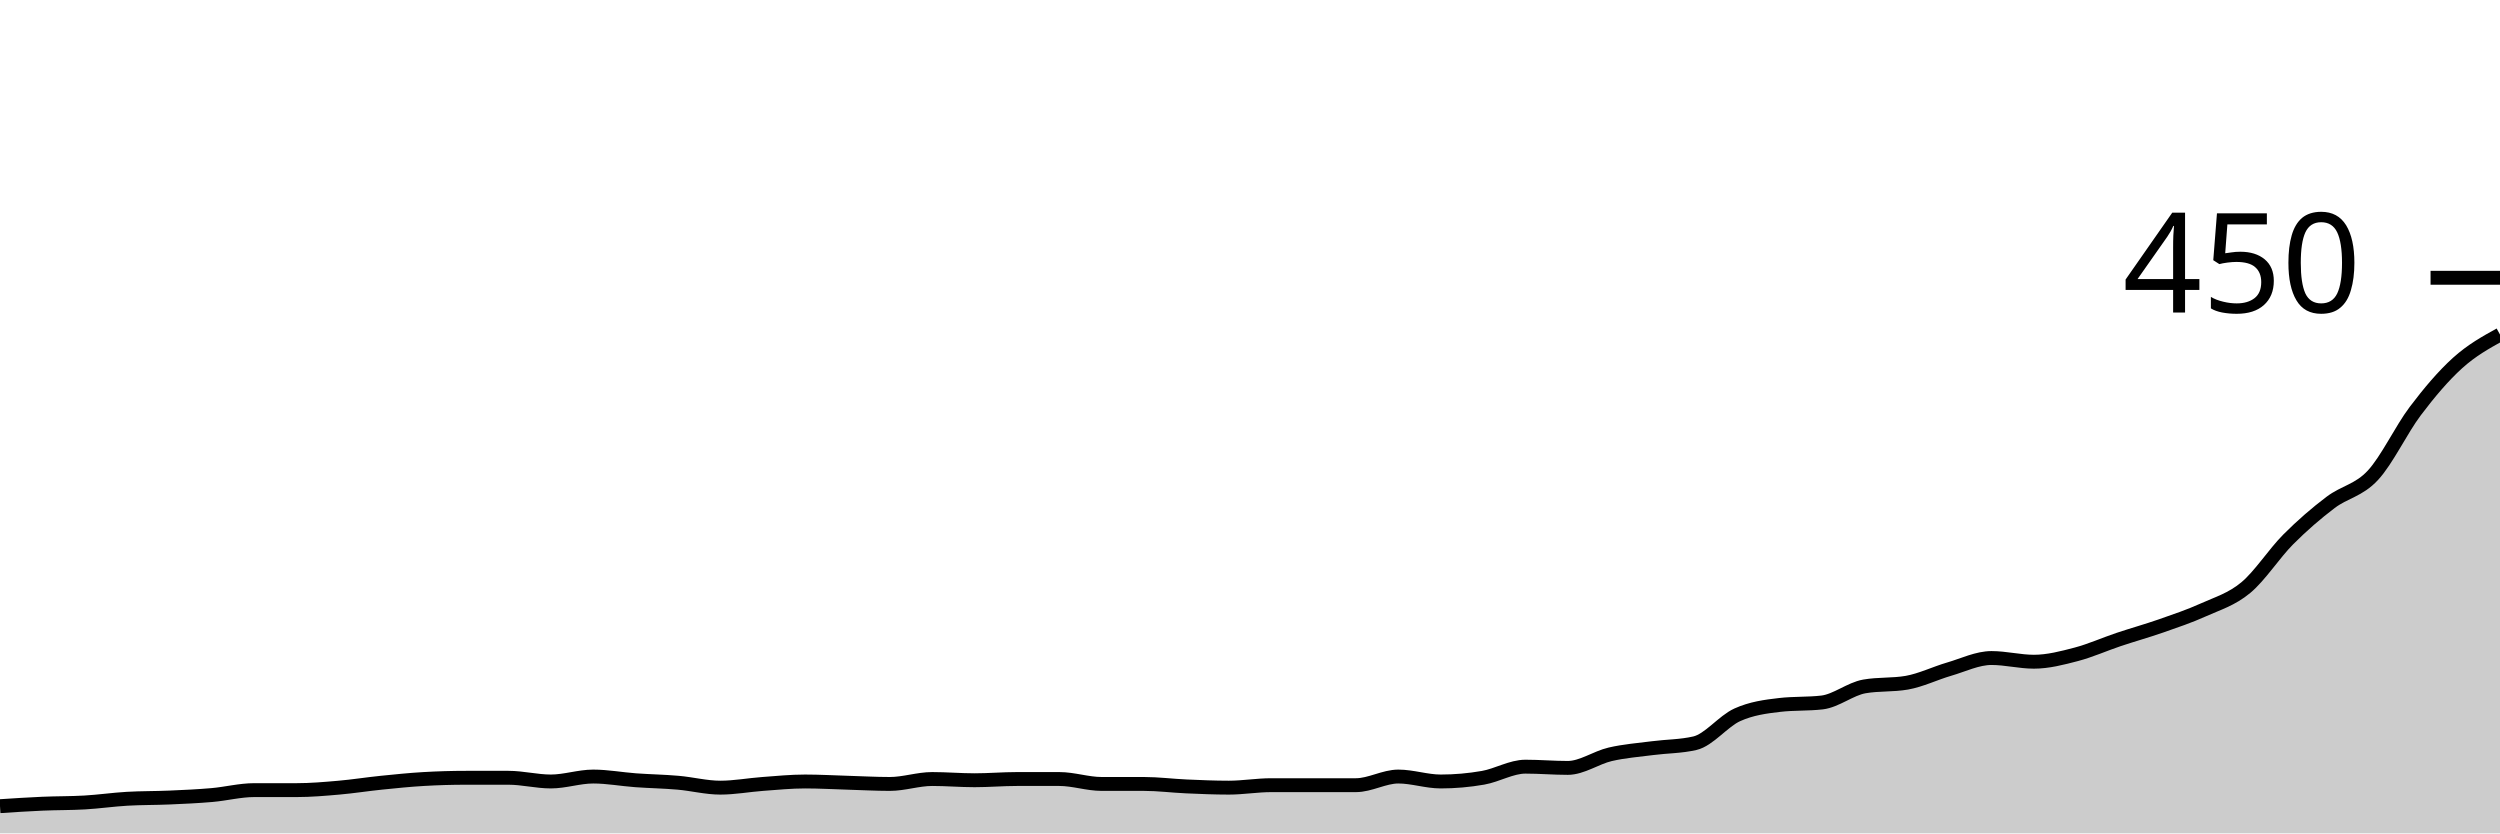
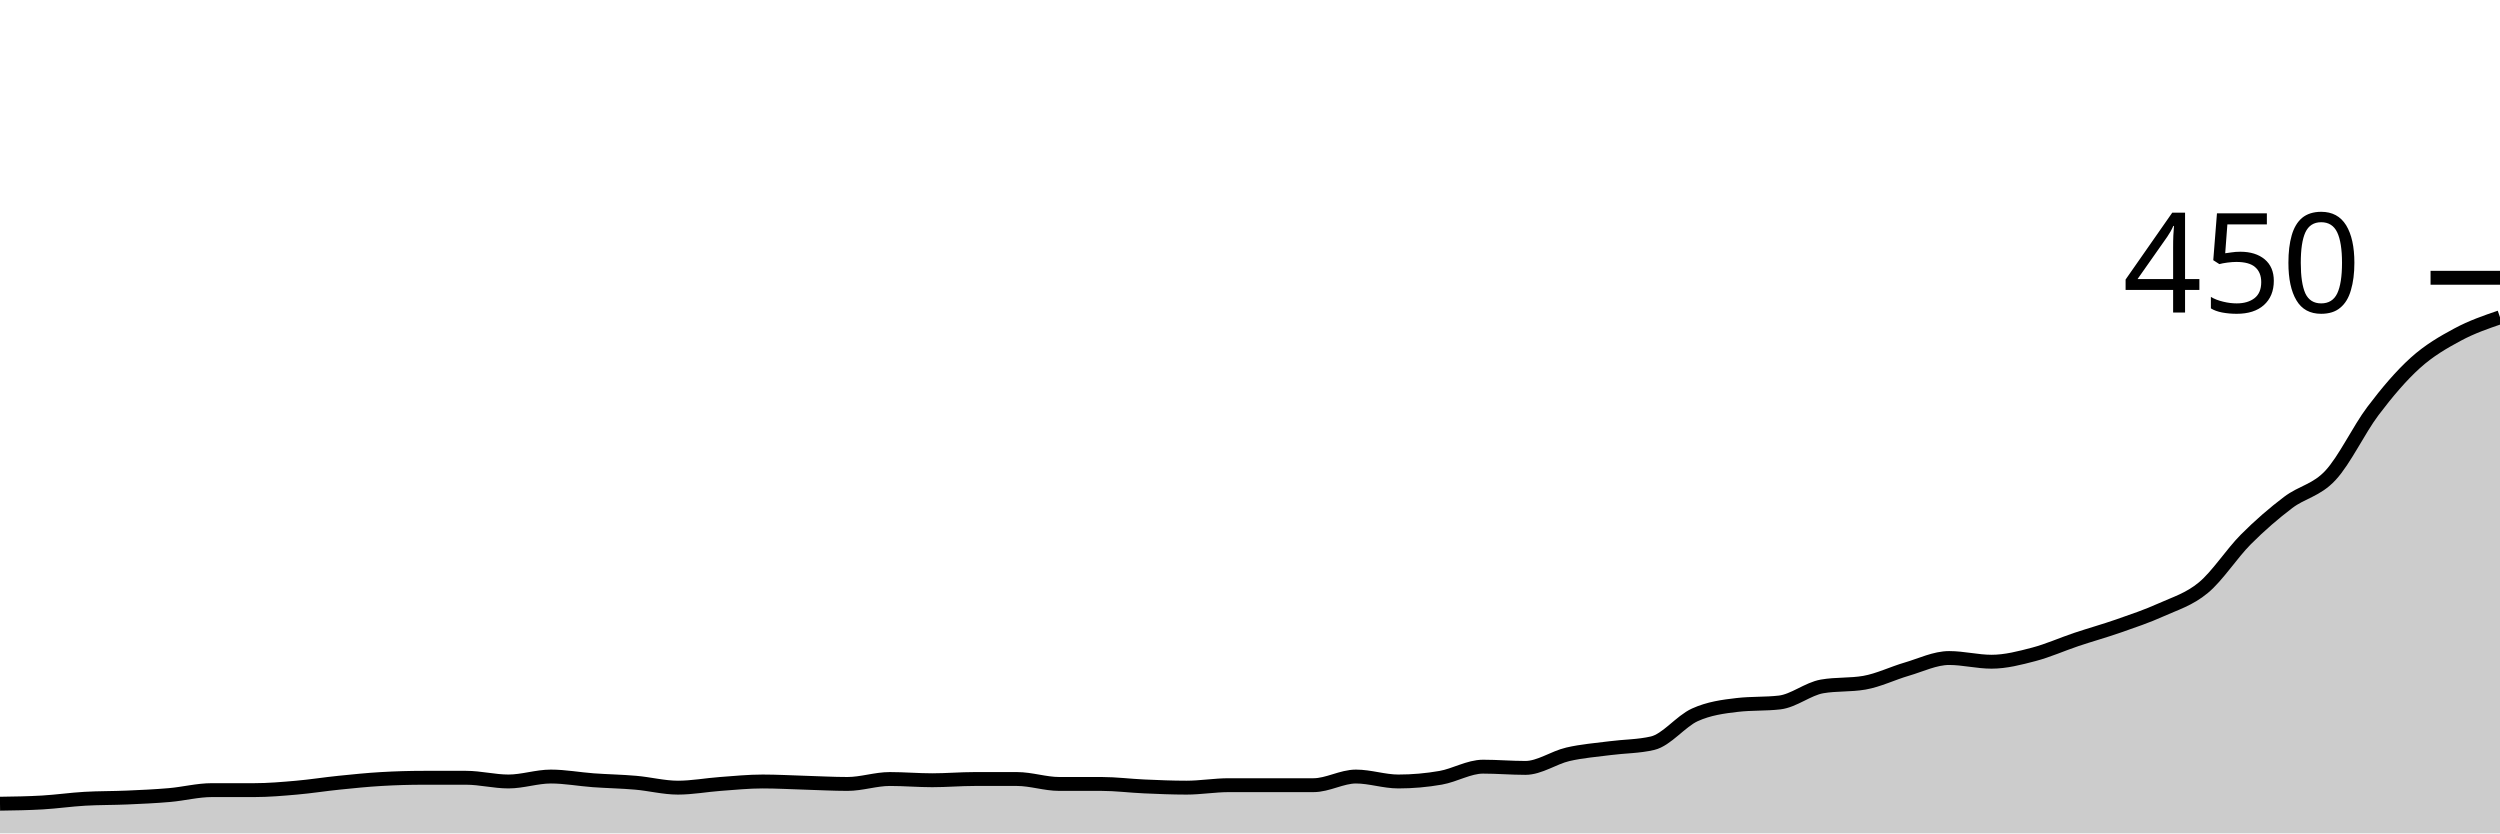
<svg xmlns="http://www.w3.org/2000/svg" viewBox="0 0 180 60">
  <g transform="translate(0,20)">
-     <path class="area" fill="rgba(0, 0, 0, 0.2)" d="M0,38.044C1.017,37.978,2.034,37.911,3.051,37.867C4.068,37.822,5.085,37.837,6.102,37.778C7.119,37.719,8.136,37.57,9.153,37.511C10.169,37.452,11.186,37.467,12.203,37.422C13.22,37.378,14.237,37.333,15.254,37.244C16.271,37.156,17.288,36.889,18.305,36.889C19.322,36.889,20.339,36.889,21.356,36.889C22.373,36.889,23.39,36.8,24.407,36.711C25.424,36.622,26.441,36.459,27.458,36.356C28.475,36.252,29.492,36.148,30.508,36.089C31.525,36.03,32.542,36,33.559,36C34.576,36,35.593,36,36.61,36C37.627,36,38.644,36.267,39.661,36.267C40.678,36.267,41.695,35.911,42.712,35.911C43.729,35.911,44.746,36.104,45.763,36.178C46.78,36.252,47.797,36.267,48.814,36.356C49.831,36.444,50.847,36.711,51.864,36.711C52.881,36.711,53.898,36.519,54.915,36.444C55.932,36.37,56.949,36.267,57.966,36.267C58.983,36.267,60,36.326,61.017,36.356C62.034,36.385,63.051,36.444,64.068,36.444C65.085,36.444,66.102,36.089,67.119,36.089C68.136,36.089,69.153,36.178,70.169,36.178C71.186,36.178,72.203,36.089,73.22,36.089C74.237,36.089,75.254,36.089,76.271,36.089C77.288,36.089,78.305,36.444,79.322,36.444C80.339,36.444,81.356,36.444,82.373,36.444C83.39,36.444,84.407,36.578,85.424,36.622C86.441,36.667,87.458,36.711,88.475,36.711C89.492,36.711,90.508,36.533,91.525,36.533C92.542,36.533,93.559,36.533,94.576,36.533C95.593,36.533,96.61,36.533,97.627,36.533C98.644,36.533,99.661,35.911,100.678,35.911C101.695,35.911,102.712,36.267,103.729,36.267C104.746,36.267,105.763,36.178,106.78,36C107.797,35.822,108.814,35.2,109.831,35.2C110.847,35.2,111.864,35.289,112.881,35.289C113.898,35.289,114.915,34.548,115.932,34.311C116.949,34.074,117.966,34,118.983,33.867C120,33.733,121.017,33.748,122.034,33.511C123.051,33.274,124.068,31.926,125.085,31.467C126.102,31.007,127.119,30.874,128.136,30.756C129.153,30.637,130.169,30.696,131.186,30.578C132.203,30.459,133.22,29.6,134.237,29.422C135.254,29.244,136.271,29.333,137.288,29.156C138.305,28.978,139.322,28.474,140.339,28.178C141.356,27.881,142.373,27.378,143.39,27.378C144.407,27.378,145.424,27.644,146.441,27.644C147.458,27.644,148.475,27.378,149.492,27.111C150.508,26.844,151.525,26.385,152.542,26.044C153.559,25.704,154.576,25.422,155.593,25.067C156.61,24.711,157.627,24.37,158.644,23.911C159.661,23.452,160.678,23.156,161.695,22.311C162.712,21.467,163.729,19.867,164.746,18.844C165.763,17.822,166.78,16.948,167.797,16.178C168.814,15.407,169.831,15.319,170.847,14.222C171.864,13.126,172.881,10.948,173.898,9.6C174.915,8.252,175.932,7.052,176.949,6.133C177.966,5.215,178.983,4.652,180,4.089L180,40C178.983,40,177.966,40,176.949,40C175.932,40,174.915,40,173.898,40C172.881,40,171.864,40,170.847,40C169.831,40,168.814,40,167.797,40C166.78,40,165.763,40,164.746,40C163.729,40,162.712,40,161.695,40C160.678,40,159.661,40,158.644,40C157.627,40,156.61,40,155.593,40C154.576,40,153.559,40,152.542,40C151.525,40,150.508,40,149.492,40C148.475,40,147.458,40,146.441,40C145.424,40,144.407,40,143.39,40C142.373,40,141.356,40,140.339,40C139.322,40,138.305,40,137.288,40C136.271,40,135.254,40,134.237,40C133.22,40,132.203,40,131.186,40C130.169,40,129.153,40,128.136,40C127.119,40,126.102,40,125.085,40C124.068,40,123.051,40,122.034,40C121.017,40,120,40,118.983,40C117.966,40,116.949,40,115.932,40C114.915,40,113.898,40,112.881,40C111.864,40,110.847,40,109.831,40C108.814,40,107.797,40,106.78,40C105.763,40,104.746,40,103.729,40C102.712,40,101.695,40,100.678,40C99.661,40,98.644,40,97.627,40C96.61,40,95.593,40,94.576,40C93.559,40,92.542,40,91.525,40C90.508,40,89.492,40,88.475,40C87.458,40,86.441,40,85.424,40C84.407,40,83.39,40,82.373,40C81.356,40,80.339,40,79.322,40C78.305,40,77.288,40,76.271,40C75.254,40,74.237,40,73.22,40C72.203,40,71.186,40,70.169,40C69.153,40,68.136,40,67.119,40C66.102,40,65.085,40,64.068,40C63.051,40,62.034,40,61.017,40C60,40,58.983,40,57.966,40C56.949,40,55.932,40,54.915,40C53.898,40,52.881,40,51.864,40C50.847,40,49.831,40,48.814,40C47.797,40,46.78,40,45.763,40C44.746,40,43.729,40,42.712,40C41.695,40,40.678,40,39.661,40C38.644,40,37.627,40,36.61,40C35.593,40,34.576,40,33.559,40C32.542,40,31.525,40,30.508,40C29.492,40,28.475,40,27.458,40C26.441,40,25.424,40,24.407,40C23.39,40,22.373,40,21.356,40C20.339,40,19.322,40,18.305,40C17.288,40,16.271,40,15.254,40C14.237,40,13.22,40,12.203,40C11.186,40,10.169,40,9.153,40C8.136,40,7.119,40,6.102,40C5.085,40,4.068,40,3.051,40C2.034,40,1.017,40,0,40Z" />
-     <path class="line" stroke="black" fill="none" d="M0,38.044C1.017,37.978,2.034,37.911,3.051,37.867C4.068,37.822,5.085,37.837,6.102,37.778C7.119,37.719,8.136,37.57,9.153,37.511C10.169,37.452,11.186,37.467,12.203,37.422C13.22,37.378,14.237,37.333,15.254,37.244C16.271,37.156,17.288,36.889,18.305,36.889C19.322,36.889,20.339,36.889,21.356,36.889C22.373,36.889,23.39,36.8,24.407,36.711C25.424,36.622,26.441,36.459,27.458,36.356C28.475,36.252,29.492,36.148,30.508,36.089C31.525,36.03,32.542,36,33.559,36C34.576,36,35.593,36,36.61,36C37.627,36,38.644,36.267,39.661,36.267C40.678,36.267,41.695,35.911,42.712,35.911C43.729,35.911,44.746,36.104,45.763,36.178C46.78,36.252,47.797,36.267,48.814,36.356C49.831,36.444,50.847,36.711,51.864,36.711C52.881,36.711,53.898,36.519,54.915,36.444C55.932,36.37,56.949,36.267,57.966,36.267C58.983,36.267,60,36.326,61.017,36.356C62.034,36.385,63.051,36.444,64.068,36.444C65.085,36.444,66.102,36.089,67.119,36.089C68.136,36.089,69.153,36.178,70.169,36.178C71.186,36.178,72.203,36.089,73.22,36.089C74.237,36.089,75.254,36.089,76.271,36.089C77.288,36.089,78.305,36.444,79.322,36.444C80.339,36.444,81.356,36.444,82.373,36.444C83.39,36.444,84.407,36.578,85.424,36.622C86.441,36.667,87.458,36.711,88.475,36.711C89.492,36.711,90.508,36.533,91.525,36.533C92.542,36.533,93.559,36.533,94.576,36.533C95.593,36.533,96.61,36.533,97.627,36.533C98.644,36.533,99.661,35.911,100.678,35.911C101.695,35.911,102.712,36.267,103.729,36.267C104.746,36.267,105.763,36.178,106.78,36C107.797,35.822,108.814,35.2,109.831,35.2C110.847,35.2,111.864,35.289,112.881,35.289C113.898,35.289,114.915,34.548,115.932,34.311C116.949,34.074,117.966,34,118.983,33.867C120,33.733,121.017,33.748,122.034,33.511C123.051,33.274,124.068,31.926,125.085,31.467C126.102,31.007,127.119,30.874,128.136,30.756C129.153,30.637,130.169,30.696,131.186,30.578C132.203,30.459,133.22,29.6,134.237,29.422C135.254,29.244,136.271,29.333,137.288,29.156C138.305,28.978,139.322,28.474,140.339,28.178C141.356,27.881,142.373,27.378,143.39,27.378C144.407,27.378,145.424,27.644,146.441,27.644C147.458,27.644,148.475,27.378,149.492,27.111C150.508,26.844,151.525,26.385,152.542,26.044C153.559,25.704,154.576,25.422,155.593,25.067C156.61,24.711,157.627,24.37,158.644,23.911C159.661,23.452,160.678,23.156,161.695,22.311C162.712,21.467,163.729,19.867,164.746,18.844C165.763,17.822,166.78,16.948,167.797,16.178C168.814,15.407,169.831,15.319,170.847,14.222C171.864,13.126,172.881,10.948,173.898,9.6C174.915,8.252,175.932,7.052,176.949,6.133C177.966,5.215,178.983,4.652,180,4.089" />
+     <path class="area" fill="rgba(0, 0, 0, 0.2)" d="M0,37.867C1.017,37.852,2.034,37.837,3.051,37.778C4.068,37.719,5.085,37.57,6.102,37.511C7.119,37.452,8.136,37.467,9.153,37.422C10.169,37.378,11.186,37.333,12.203,37.244C13.22,37.156,14.237,36.889,15.254,36.889C16.271,36.889,17.288,36.889,18.305,36.889C19.322,36.889,20.339,36.8,21.356,36.711C22.373,36.622,23.39,36.459,24.407,36.356C25.424,36.252,26.441,36.148,27.458,36.089C28.475,36.03,29.492,36,30.508,36C31.525,36,32.542,36,33.559,36C34.576,36,35.593,36.267,36.61,36.267C37.627,36.267,38.644,35.911,39.661,35.911C40.678,35.911,41.695,36.104,42.712,36.178C43.729,36.252,44.746,36.267,45.763,36.356C46.78,36.444,47.797,36.711,48.814,36.711C49.831,36.711,50.847,36.519,51.864,36.444C52.881,36.37,53.898,36.267,54.915,36.267C55.932,36.267,56.949,36.326,57.966,36.356C58.983,36.385,60,36.444,61.017,36.444C62.034,36.444,63.051,36.089,64.068,36.089C65.085,36.089,66.102,36.178,67.119,36.178C68.136,36.178,69.153,36.089,70.169,36.089C71.186,36.089,72.203,36.089,73.22,36.089C74.237,36.089,75.254,36.444,76.271,36.444C77.288,36.444,78.305,36.444,79.322,36.444C80.339,36.444,81.356,36.578,82.373,36.622C83.39,36.667,84.407,36.711,85.424,36.711C86.441,36.711,87.458,36.533,88.475,36.533C89.492,36.533,90.508,36.533,91.525,36.533C92.542,36.533,93.559,36.533,94.576,36.533C95.593,36.533,96.61,35.911,97.627,35.911C98.644,35.911,99.661,36.267,100.678,36.267C101.695,36.267,102.712,36.178,103.729,36C104.746,35.822,105.763,35.2,106.78,35.2C107.797,35.2,108.814,35.289,109.831,35.289C110.847,35.289,111.864,34.548,112.881,34.311C113.898,34.074,114.915,34,115.932,33.867C116.949,33.733,117.966,33.748,118.983,33.511C120,33.274,121.017,31.926,122.034,31.467C123.051,31.007,124.068,30.874,125.085,30.756C126.102,30.637,127.119,30.696,128.136,30.578C129.153,30.459,130.169,29.6,131.186,29.422C132.203,29.244,133.22,29.333,134.237,29.156C135.254,28.978,136.271,28.474,137.288,28.178C138.305,27.881,139.322,27.378,140.339,27.378C141.356,27.378,142.373,27.644,143.39,27.644C144.407,27.644,145.424,27.378,146.441,27.111C147.458,26.844,148.475,26.385,149.492,26.044C150.508,25.704,151.525,25.422,152.542,25.067C153.559,24.711,154.576,24.37,155.593,23.911C156.61,23.452,157.627,23.156,158.644,22.311C159.661,21.467,160.678,19.867,161.695,18.844C162.712,17.822,163.729,16.948,164.746,16.178C165.763,15.407,166.78,15.319,167.797,14.222C168.814,13.126,169.831,10.948,170.847,9.6C171.864,8.252,172.881,7.052,173.898,6.133C174.915,5.215,175.932,4.637,176.949,4.089C177.966,3.541,178.983,3.193,180,2.844L180,40C178.983,40,177.966,40,176.949,40C175.932,40,174.915,40,173.898,40C172.881,40,171.864,40,170.847,40C169.831,40,168.814,40,167.797,40C166.78,40,165.763,40,164.746,40C163.729,40,162.712,40,161.695,40C160.678,40,159.661,40,158.644,40C157.627,40,156.61,40,155.593,40C154.576,40,153.559,40,152.542,40C151.525,40,150.508,40,149.492,40C148.475,40,147.458,40,146.441,40C145.424,40,144.407,40,143.39,40C142.373,40,141.356,40,140.339,40C139.322,40,138.305,40,137.288,40C136.271,40,135.254,40,134.237,40C133.22,40,132.203,40,131.186,40C130.169,40,129.153,40,128.136,40C127.119,40,126.102,40,125.085,40C124.068,40,123.051,40,122.034,40C121.017,40,120,40,118.983,40C117.966,40,116.949,40,115.932,40C114.915,40,113.898,40,112.881,40C111.864,40,110.847,40,109.831,40C108.814,40,107.797,40,106.78,40C105.763,40,104.746,40,103.729,40C102.712,40,101.695,40,100.678,40C99.661,40,98.644,40,97.627,40C96.61,40,95.593,40,94.576,40C93.559,40,92.542,40,91.525,40C90.508,40,89.492,40,88.475,40C87.458,40,86.441,40,85.424,40C84.407,40,83.39,40,82.373,40C81.356,40,80.339,40,79.322,40C78.305,40,77.288,40,76.271,40C75.254,40,74.237,40,73.22,40C72.203,40,71.186,40,70.169,40C69.153,40,68.136,40,67.119,40C66.102,40,65.085,40,64.068,40C63.051,40,62.034,40,61.017,40C60,40,58.983,40,57.966,40C56.949,40,55.932,40,54.915,40C53.898,40,52.881,40,51.864,40C50.847,40,49.831,40,48.814,40C47.797,40,46.78,40,45.763,40C44.746,40,43.729,40,42.712,40C41.695,40,40.678,40,39.661,40C38.644,40,37.627,40,36.61,40C35.593,40,34.576,40,33.559,40C32.542,40,31.525,40,30.508,40C29.492,40,28.475,40,27.458,40C26.441,40,25.424,40,24.407,40C23.39,40,22.373,40,21.356,40C20.339,40,19.322,40,18.305,40C17.288,40,16.271,40,15.254,40C14.237,40,13.22,40,12.203,40C11.186,40,10.169,40,9.153,40C8.136,40,7.119,40,6.102,40C5.085,40,4.068,40,3.051,40C2.034,40,1.017,40,0,40Z" />
+     <path class="line" stroke="black" fill="none" d="M0,37.867C1.017,37.852,2.034,37.837,3.051,37.778C4.068,37.719,5.085,37.57,6.102,37.511C7.119,37.452,8.136,37.467,9.153,37.422C10.169,37.378,11.186,37.333,12.203,37.244C13.22,37.156,14.237,36.889,15.254,36.889C16.271,36.889,17.288,36.889,18.305,36.889C19.322,36.889,20.339,36.8,21.356,36.711C22.373,36.622,23.39,36.459,24.407,36.356C25.424,36.252,26.441,36.148,27.458,36.089C28.475,36.03,29.492,36,30.508,36C31.525,36,32.542,36,33.559,36C34.576,36,35.593,36.267,36.61,36.267C37.627,36.267,38.644,35.911,39.661,35.911C40.678,35.911,41.695,36.104,42.712,36.178C43.729,36.252,44.746,36.267,45.763,36.356C46.78,36.444,47.797,36.711,48.814,36.711C49.831,36.711,50.847,36.519,51.864,36.444C52.881,36.37,53.898,36.267,54.915,36.267C55.932,36.267,56.949,36.326,57.966,36.356C58.983,36.385,60,36.444,61.017,36.444C62.034,36.444,63.051,36.089,64.068,36.089C65.085,36.089,66.102,36.178,67.119,36.178C68.136,36.178,69.153,36.089,70.169,36.089C71.186,36.089,72.203,36.089,73.22,36.089C74.237,36.089,75.254,36.444,76.271,36.444C77.288,36.444,78.305,36.444,79.322,36.444C80.339,36.444,81.356,36.578,82.373,36.622C83.39,36.667,84.407,36.711,85.424,36.711C86.441,36.711,87.458,36.533,88.475,36.533C89.492,36.533,90.508,36.533,91.525,36.533C92.542,36.533,93.559,36.533,94.576,36.533C95.593,36.533,96.61,35.911,97.627,35.911C98.644,35.911,99.661,36.267,100.678,36.267C101.695,36.267,102.712,36.178,103.729,36C104.746,35.822,105.763,35.2,106.78,35.2C107.797,35.2,108.814,35.289,109.831,35.289C110.847,35.289,111.864,34.548,112.881,34.311C113.898,34.074,114.915,34,115.932,33.867C116.949,33.733,117.966,33.748,118.983,33.511C120,33.274,121.017,31.926,122.034,31.467C123.051,31.007,124.068,30.874,125.085,30.756C126.102,30.637,127.119,30.696,128.136,30.578C129.153,30.459,130.169,29.6,131.186,29.422C132.203,29.244,133.22,29.333,134.237,29.156C135.254,28.978,136.271,28.474,137.288,28.178C138.305,27.881,139.322,27.378,140.339,27.378C141.356,27.378,142.373,27.644,143.39,27.644C144.407,27.644,145.424,27.378,146.441,27.111C147.458,26.844,148.475,26.385,149.492,26.044C150.508,25.704,151.525,25.422,152.542,25.067C153.559,24.711,154.576,24.37,155.593,23.911C156.61,23.452,157.627,23.156,158.644,22.311C159.661,21.467,160.678,19.867,161.695,18.844C162.712,17.822,163.729,16.948,164.746,16.178C165.763,15.407,166.78,15.319,167.797,14.222C168.814,13.126,169.831,10.948,170.847,9.6C171.864,8.252,172.881,7.052,173.898,6.133C174.915,5.215,175.932,4.637,176.949,4.089C177.966,3.541,178.983,3.193,180,2.844" />
    <path class="axis-ceiling" stroke-width="1" stroke="black" fill="none" d="M175,0L180,0" />
    <text class="axis-ceiling-label" font-family="sans-serif" text-anchor="end" font-size="10px" x="170" y="2.5">450</text>
  </g>
</svg>
